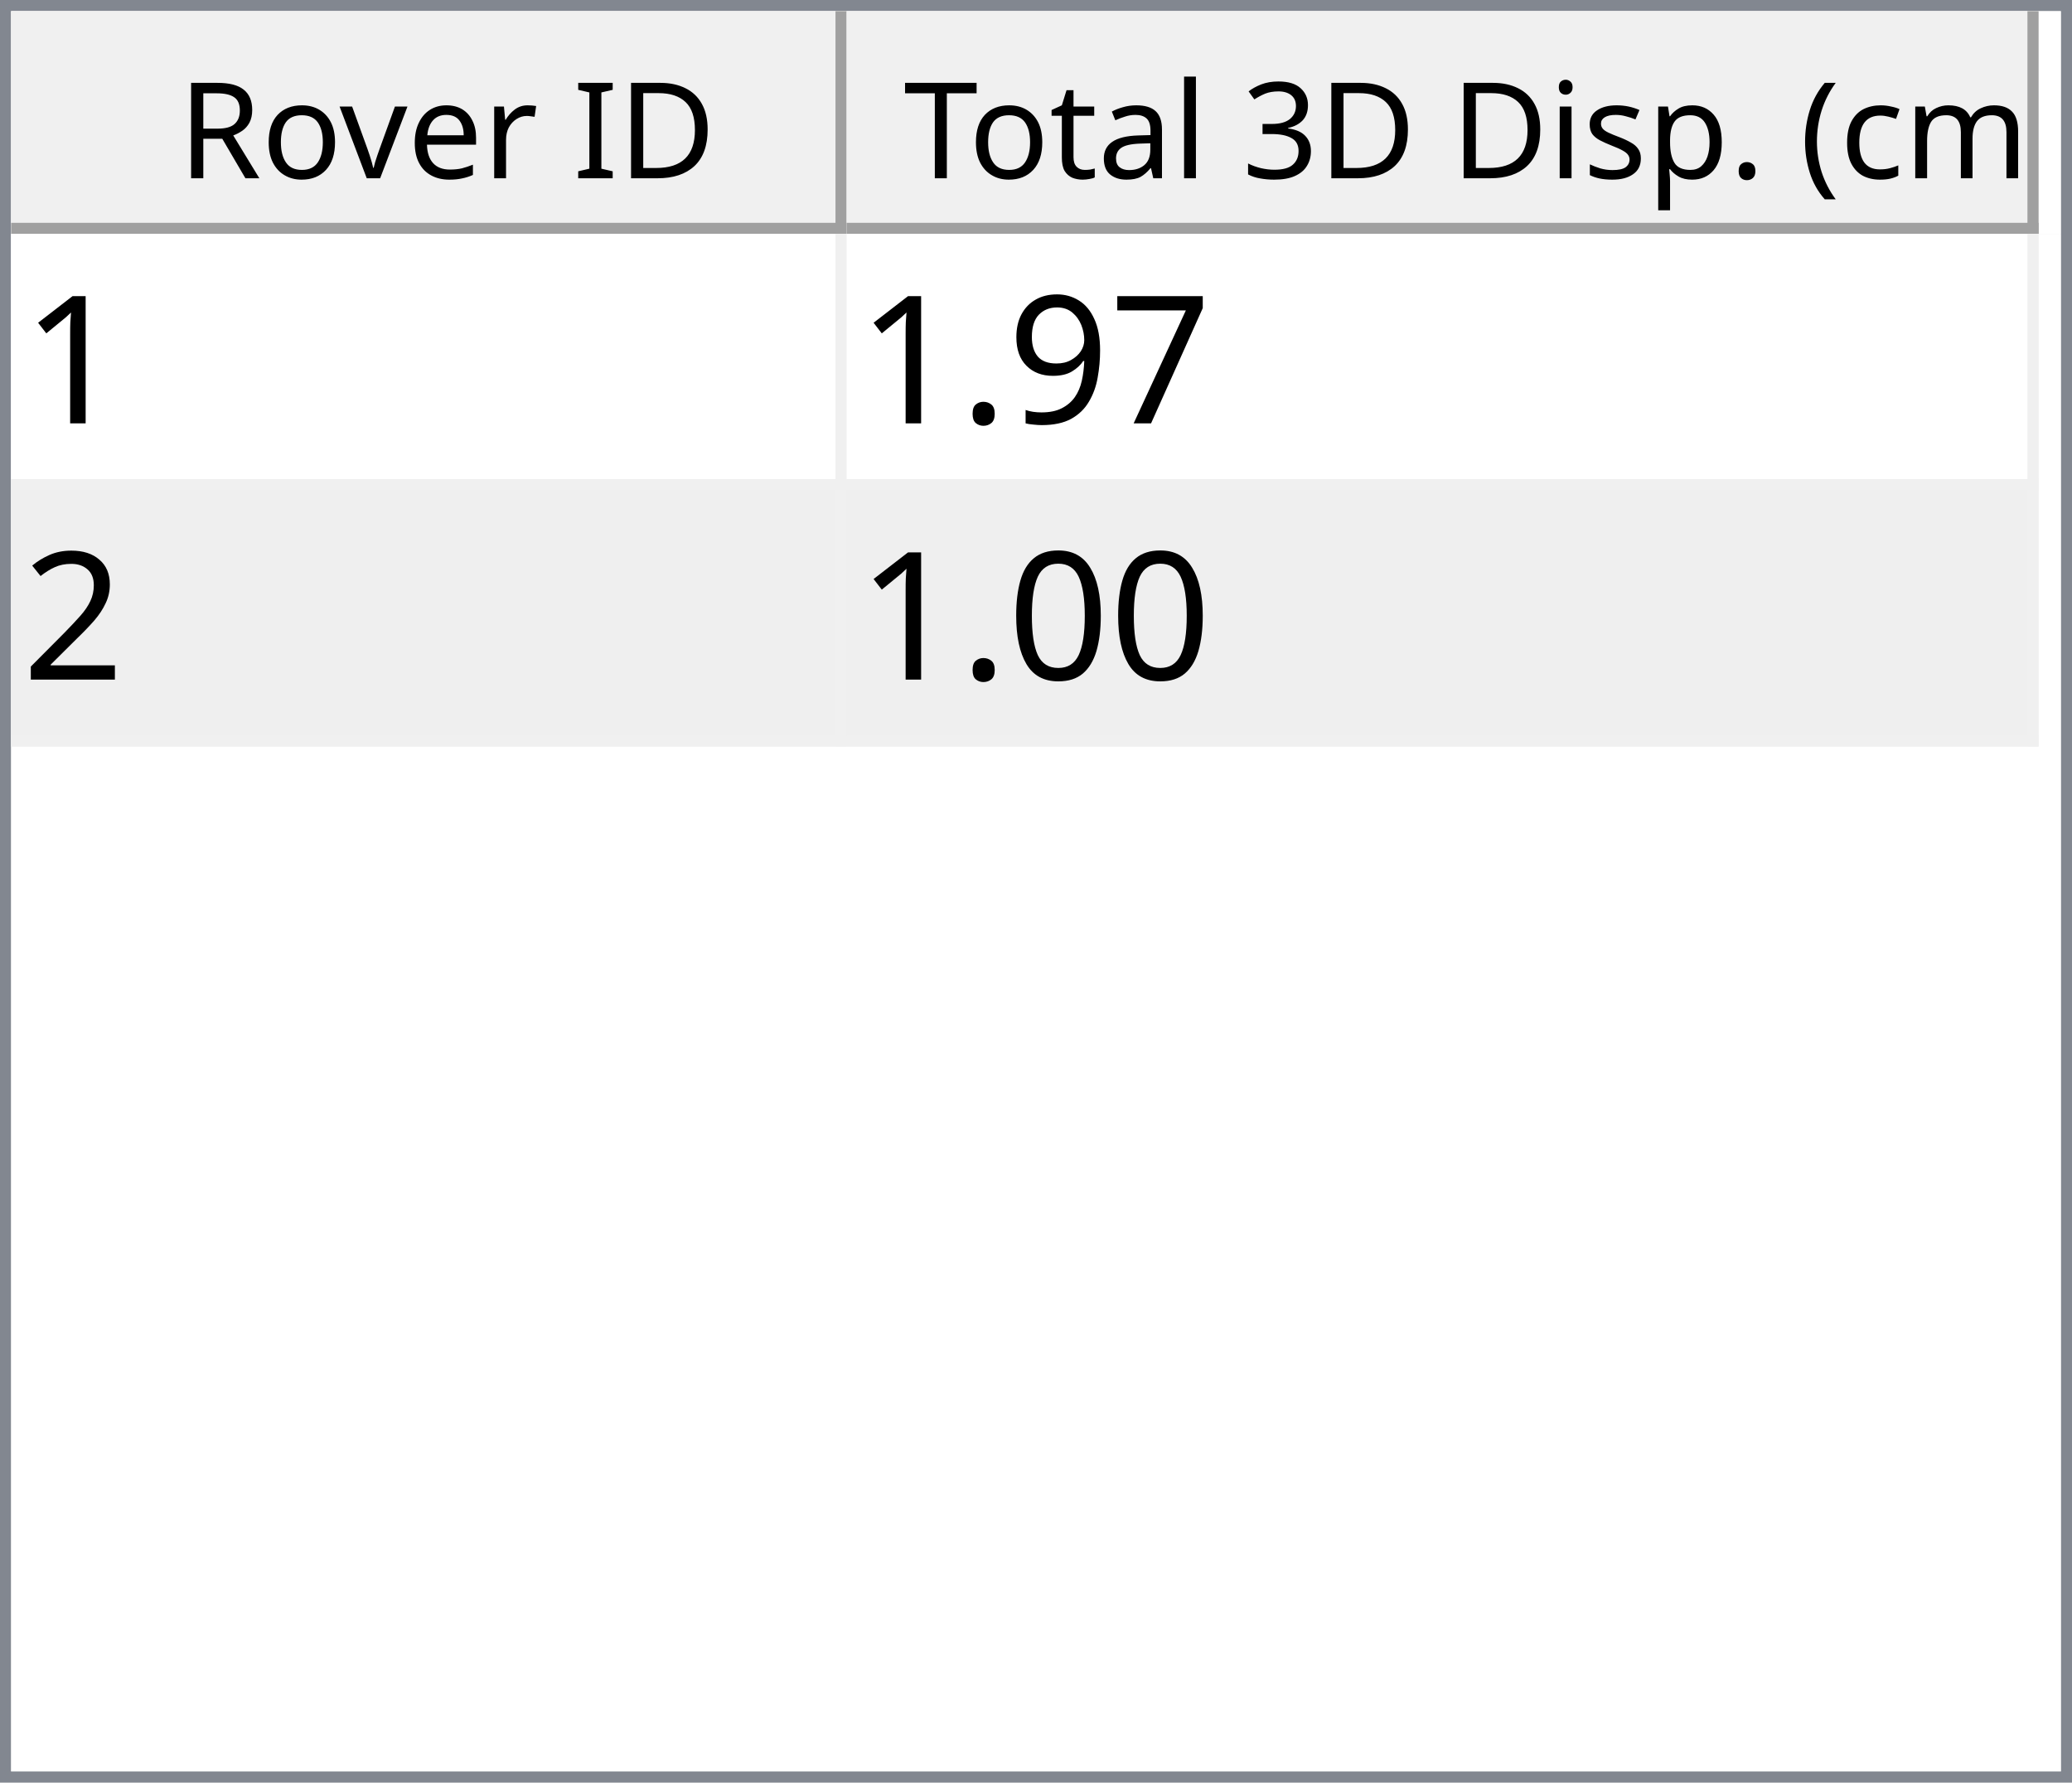
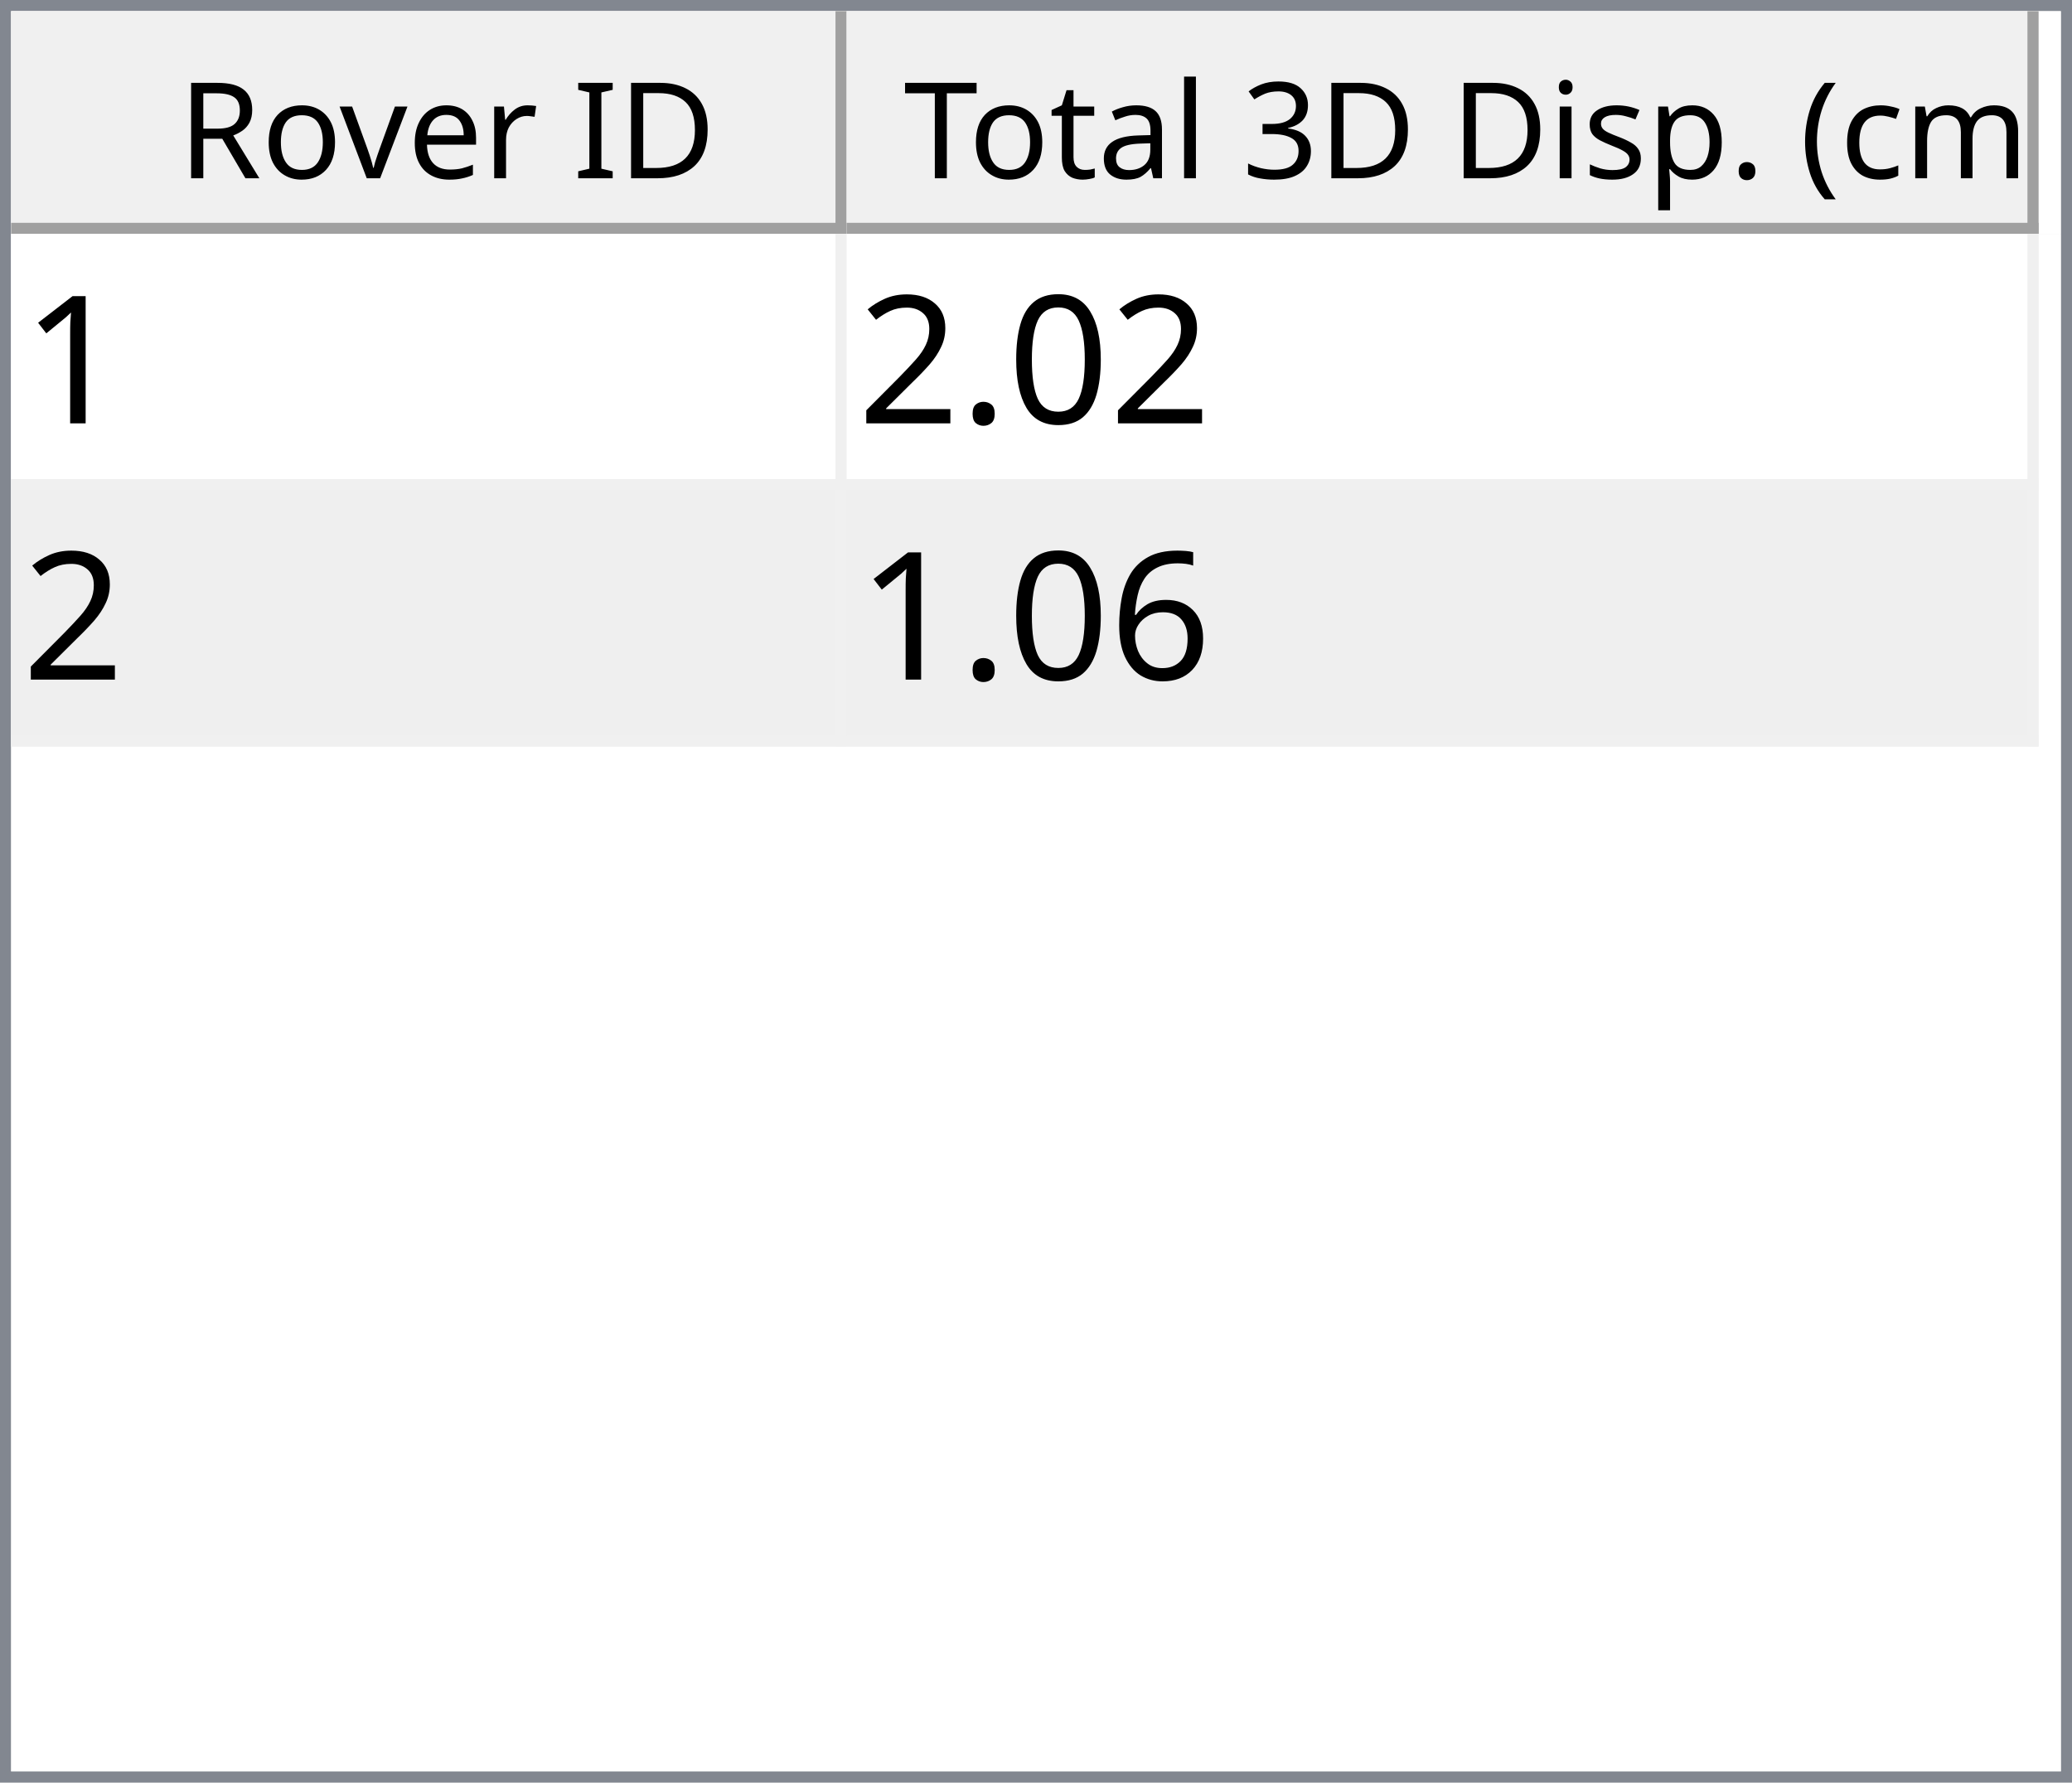
<svg xmlns="http://www.w3.org/2000/svg" style="fill-opacity:1; color-rendering:auto; color-interpolation:auto; text-rendering:auto; stroke:black; stroke-linecap:square; stroke-miterlimit:10; shape-rendering:auto; stroke-opacity:1; fill:black; stroke-dasharray:none; font-weight:normal; stroke-width:1; font-family:'Dialog'; font-style:normal; stroke-linejoin:miter; font-size:12px; stroke-dashoffset:0; image-rendering:auto;" width="186" height="160">
  <defs id="genericDefs" />
  <g>
    <defs id="defs1">
      <clipPath clipPathUnits="userSpaceOnUse" id="clipPath1">
        <path d="M0 0 L186 0 L186 160 L0 160 L0 0 Z" />
      </clipPath>
      <clipPath clipPathUnits="userSpaceOnUse" id="clipPath2">
        <path d="M0 0 L0 160 L186 160 L186 0 Z" />
      </clipPath>
      <clipPath clipPathUnits="userSpaceOnUse" id="clipPath3">
        <path d="M0 0 L0 20 L184 20 L184 0 Z" />
      </clipPath>
      <clipPath clipPathUnits="userSpaceOnUse" id="clipPath4">
        <path d="M0 0 L0 20 L75 20 L75 0 Z" />
      </clipPath>
      <clipPath clipPathUnits="userSpaceOnUse" id="clipPath5">
        <path d="M1 1 L1 19 L74 19 L74 1 Z" />
      </clipPath>
      <clipPath clipPathUnits="userSpaceOnUse" id="clipPath6">
        <path d="M0 0 L0 18 L73 18 L73 0 Z" />
      </clipPath>
      <clipPath clipPathUnits="userSpaceOnUse" id="clipPath7">
        <path d="M-0.5 -0.5 L-0.5 19.5 L74.5 19.5 L74.5 -0.5 Z" />
      </clipPath>
      <clipPath clipPathUnits="userSpaceOnUse" id="clipPath8">
        <path d="M0 0 L0 20 L107 20 L107 0 Z" />
      </clipPath>
      <clipPath clipPathUnits="userSpaceOnUse" id="clipPath9">
        <path d="M1 1 L1 19 L106 19 L106 1 Z" />
      </clipPath>
      <clipPath clipPathUnits="userSpaceOnUse" id="clipPath10">
        <path d="M0 0 L0 18 L105 18 L105 0 Z" />
      </clipPath>
      <clipPath clipPathUnits="userSpaceOnUse" id="clipPath11">
        <path d="M-0.5 -0.5 L-0.5 19.5 L106.5 19.5 L106.5 -0.5 Z" />
      </clipPath>
      <clipPath clipPathUnits="userSpaceOnUse" id="clipPath12">
        <path d="M0 0 L0 138 L184 138 L184 0 Z" />
      </clipPath>
      <clipPath clipPathUnits="userSpaceOnUse" id="clipPath13">
        <path d="M0 0 L0 46 L182 46 L182 0 Z" />
      </clipPath>
      <clipPath clipPathUnits="userSpaceOnUse" id="clipPath14">
        <path d="M-0.5 -0.5 L-0.5 45.5 L181.5 45.5 L181.5 -0.5 Z" />
      </clipPath>
      <clipPath clipPathUnits="userSpaceOnUse" id="clipPath15">
        <path d="M0 0 L0 22 L74 22 L74 0 Z" />
      </clipPath>
      <clipPath clipPathUnits="userSpaceOnUse" id="clipPath16">
        <path d="M0 0 L0 22 L106 22 L106 0 Z" />
      </clipPath>
      <font horiz-adv-x="64.551" id="font1">
        <font-face ascent="107.91" descent="25.098" units-per-em="100" style="font-style:normal; font-family:Segoe UI; font-weight:normal;" />
        <missing-glyph horiz-adv-x="64.551" d="M8.109 0 L8.109 68.266 L56.453 68.266 L56.453 0 L8.109 0 ZM15.328 7.234 L49.219 7.234 L49.219 61.031 L15.328 61.031 L15.328 7.234 Z" />
        <glyph unicode="D" horiz-adv-x="70.117" d="M9.188 0 L9.188 70.016 L28.516 70.016 Q65.531 70.016 65.531 35.891 Q65.531 19.672 55.25 9.836 Q44.969 0 27.734 0 L9.188 0 ZM17.391 62.594 L17.391 7.422 L27.828 7.422 Q41.609 7.422 49.273 14.797 Q56.938 22.172 56.938 35.688 Q56.938 62.594 28.328 62.594 L17.391 62.594 Z" />
        <glyph unicode="I" horiz-adv-x="26.611" d="M17.391 0 L9.188 0 L9.188 70.016 L17.391 70.016 L17.391 0 Z" />
        <glyph unicode=" " horiz-adv-x="27.393" d="" />
        <glyph unicode="r" horiz-adv-x="34.766" d="M34.188 41.891 Q32.078 43.5 28.125 43.5 Q23 43.5 19.555 38.672 Q16.109 33.844 16.109 25.484 L16.109 0 L8.109 0 L8.109 50 L16.109 50 L16.109 39.703 L16.312 39.703 Q18.016 44.969 21.531 47.922 Q25.047 50.875 29.391 50.875 Q32.516 50.875 34.188 50.203 L34.188 41.891 Z" />
        <glyph unicode="e" horiz-adv-x="52.295" d="M48.297 23 L12.984 23 Q13.188 14.656 17.484 10.109 Q21.781 5.562 29.297 5.562 Q37.75 5.562 44.828 11.141 L44.828 3.609 Q38.234 -1.172 27.391 -1.172 Q16.797 -1.172 10.742 5.641 Q4.688 12.453 4.688 24.812 Q4.688 36.469 11.305 43.82 Q17.922 51.172 27.734 51.172 Q37.547 51.172 42.922 44.828 Q48.297 38.484 48.297 27.203 L48.297 23 ZM40.094 29.781 Q40.047 36.719 36.75 40.578 Q33.453 44.438 27.594 44.438 Q21.922 44.438 17.969 40.383 Q14.016 36.328 13.094 29.781 L40.094 29.781 Z" />
        <glyph unicode="v" horiz-adv-x="47.9" d="M47.406 50 L27.484 0 L19.625 0 L0.688 50 L9.469 50 L22.172 13.672 Q23.578 9.672 23.922 6.688 L24.125 6.688 Q24.609 10.453 25.688 13.484 L38.969 50 L47.406 50 Z" />
        <glyph unicode="o" horiz-adv-x="58.594" d="M29 -1.172 Q17.922 -1.172 11.305 5.836 Q4.688 12.844 4.688 24.422 Q4.688 37.016 11.57 44.094 Q18.453 51.172 30.172 51.172 Q41.359 51.172 47.633 44.289 Q53.906 37.406 53.906 25.203 Q53.906 13.234 47.141 6.031 Q40.375 -1.172 29 -1.172 ZM29.594 44.438 Q21.875 44.438 17.383 39.188 Q12.891 33.938 12.891 24.703 Q12.891 15.828 17.43 10.695 Q21.969 5.562 29.594 5.562 Q37.359 5.562 41.531 10.594 Q45.703 15.625 45.703 24.906 Q45.703 34.281 41.531 39.359 Q37.359 44.438 29.594 44.438 Z" />
        <glyph unicode="R" horiz-adv-x="59.814" d="M59.375 0 L49.609 0 L37.891 19.625 Q36.281 22.359 34.766 24.289 Q33.25 26.219 31.664 27.438 Q30.078 28.656 28.25 29.219 Q26.422 29.781 24.125 29.781 L17.391 29.781 L17.391 0 L9.188 0 L9.188 70.016 L30.078 70.016 Q34.672 70.016 38.555 68.867 Q42.438 67.719 45.289 65.375 Q48.141 63.031 49.758 59.547 Q51.375 56.062 51.375 51.375 Q51.375 47.703 50.273 44.656 Q49.172 41.609 47.148 39.211 Q45.125 36.812 42.266 35.133 Q39.406 33.453 35.844 32.516 L35.844 32.328 Q37.594 31.547 38.891 30.547 Q40.188 29.547 41.359 28.18 Q42.531 26.812 43.68 25.078 Q44.828 23.344 46.234 21.047 L59.375 0 ZM17.391 62.594 L17.391 37.203 L28.516 37.203 Q31.594 37.203 34.203 38.133 Q36.812 39.062 38.719 40.797 Q40.625 42.531 41.703 45.047 Q42.781 47.562 42.781 50.688 Q42.781 56.297 39.141 59.445 Q35.5 62.594 28.609 62.594 L17.391 62.594 Z" />
        <glyph unicode=")" horiz-adv-x="30.176" d="M8.297 -15.922 L1.172 -15.922 Q16.406 2.344 16.406 26.812 Q16.406 51.469 1.078 70.016 L8.297 70.016 Q23.531 52.156 23.531 26.703 Q23.531 1.375 8.297 -15.922 Z" />
        <glyph unicode="m" horiz-adv-x="86.133" d="M79.109 0 L71.094 0 L71.094 28.719 Q71.094 37.016 68.531 40.727 Q65.969 44.438 59.906 44.438 Q54.781 44.438 51.195 39.75 Q47.609 35.062 47.609 28.516 L47.609 0 L39.594 0 L39.594 29.688 Q39.594 44.438 28.219 44.438 Q22.953 44.438 19.531 40.016 Q16.109 35.594 16.109 28.516 L16.109 0 L8.109 0 L8.109 50 L16.109 50 L16.109 42.094 L16.312 42.094 Q21.625 51.172 31.844 51.172 Q36.969 51.172 40.773 48.312 Q44.578 45.453 46 40.828 Q51.562 51.172 62.594 51.172 Q79.109 51.172 79.109 30.812 L79.109 0 Z" />
        <glyph unicode="c" horiz-adv-x="46.191" d="M42.188 2.297 Q36.422 -1.172 28.516 -1.172 Q17.828 -1.172 11.258 5.789 Q4.688 12.75 4.688 23.828 Q4.688 36.188 11.766 43.68 Q18.844 51.172 30.672 51.172 Q37.25 51.172 42.281 48.734 L42.281 40.531 Q36.719 44.438 30.375 44.438 Q22.703 44.438 17.797 38.945 Q12.891 33.453 12.891 24.516 Q12.891 15.719 17.508 10.641 Q22.125 5.562 29.891 5.562 Q36.422 5.562 42.188 9.906 L42.188 2.297 Z" />
        <glyph unicode="(" horiz-adv-x="30.176" d="M29.109 -15.922 L21.969 -15.922 Q6.844 1.375 6.844 26.703 Q6.844 52.156 21.969 70.016 L29.203 70.016 Q13.875 51.469 13.875 26.812 Q13.875 2.344 29.109 -15.922 Z" />
        <glyph unicode="." horiz-adv-x="21.68" d="M10.891 -1.078 Q8.641 -1.078 7.055 0.539 Q5.469 2.156 5.469 4.391 Q5.469 6.641 7.055 8.273 Q8.641 9.906 10.891 9.906 Q13.188 9.906 14.797 8.273 Q16.406 6.641 16.406 4.391 Q16.406 2.156 14.797 0.539 Q13.188 -1.078 10.891 -1.078 Z" />
        <glyph unicode="p" horiz-adv-x="58.789" d="M16.312 7.234 L16.109 7.234 L16.109 -23 L8.109 -23 L8.109 50 L16.109 50 L16.109 41.219 L16.312 41.219 Q22.219 51.172 33.594 51.172 Q43.266 51.172 48.688 44.461 Q54.109 37.75 54.109 26.469 Q54.109 13.922 48 6.375 Q41.891 -1.172 31.297 -1.172 Q21.578 -1.172 16.312 7.234 ZM16.109 27.391 L16.109 20.406 Q16.109 14.203 20.141 9.883 Q24.172 5.562 30.375 5.562 Q37.641 5.562 41.773 11.133 Q45.906 16.703 45.906 26.609 Q45.906 34.969 42.047 39.703 Q38.188 44.438 31.594 44.438 Q24.609 44.438 20.359 39.578 Q16.109 34.719 16.109 27.391 Z" />
        <glyph unicode="s" horiz-adv-x="42.432" d="M5.078 1.812 L5.078 10.406 Q11.625 5.562 19.484 5.562 Q30.031 5.562 30.031 12.594 Q30.031 14.594 29.125 15.992 Q28.219 17.391 26.68 18.461 Q25.141 19.531 23.07 20.383 Q21 21.234 18.609 22.172 Q15.281 23.484 12.766 24.828 Q10.25 26.172 8.57 27.859 Q6.891 29.547 6.031 31.695 Q5.172 33.844 5.172 36.719 Q5.172 40.234 6.789 42.945 Q8.406 45.656 11.086 47.484 Q13.766 49.312 17.211 50.242 Q20.656 51.172 24.312 51.172 Q30.812 51.172 35.938 48.922 L35.938 40.828 Q30.422 44.438 23.25 44.438 Q21 44.438 19.195 43.922 Q17.391 43.406 16.094 42.477 Q14.797 41.547 14.086 40.258 Q13.375 38.969 13.375 37.406 Q13.375 35.453 14.086 34.133 Q14.797 32.812 16.164 31.789 Q17.531 30.766 19.484 29.938 Q21.438 29.109 23.922 28.125 Q27.25 26.859 29.883 25.516 Q32.516 24.172 34.375 22.484 Q36.234 20.797 37.234 18.602 Q38.234 16.406 38.234 13.375 Q38.234 9.672 36.602 6.938 Q34.969 4.203 32.234 2.398 Q29.5 0.594 25.93 -0.289 Q22.359 -1.172 18.453 -1.172 Q10.75 -1.172 5.078 1.812 Z" />
        <glyph unicode="i" horiz-adv-x="24.219" d="M12.203 62.703 Q10.062 62.703 8.547 64.164 Q7.031 65.625 7.031 67.875 Q7.031 70.125 8.547 71.609 Q10.062 73.094 12.203 73.094 Q14.406 73.094 15.945 71.609 Q17.484 70.125 17.484 67.875 Q17.484 65.719 15.945 64.211 Q14.406 62.703 12.203 62.703 ZM16.109 0 L8.109 0 L8.109 50 L16.109 50 L16.109 0 Z" />
        <glyph unicode="3" horiz-adv-x="53.906" d="M46.531 19.828 Q46.531 15.094 44.75 11.211 Q42.969 7.328 39.719 4.57 Q36.469 1.812 31.93 0.297 Q27.391 -1.219 21.922 -1.219 Q11.922 -1.219 6 2.594 L6 11.188 Q13.094 5.609 22.219 5.609 Q25.875 5.609 28.828 6.539 Q31.781 7.469 33.906 9.227 Q36.031 10.984 37.18 13.477 Q38.328 15.969 38.328 19.094 Q38.328 32.812 18.797 32.812 L12.984 32.812 L12.984 39.594 L18.5 39.594 Q35.797 39.594 35.797 52.484 Q35.797 64.406 22.609 64.406 Q15.188 64.406 8.688 59.422 L8.688 67.188 Q15.375 71.188 24.609 71.188 Q29 71.188 32.57 69.969 Q36.141 68.75 38.68 66.555 Q41.219 64.359 42.609 61.281 Q44 58.203 44 54.5 Q44 40.672 30.031 36.719 L30.031 36.531 Q33.594 36.141 36.625 34.797 Q39.656 33.453 41.852 31.305 Q44.047 29.156 45.289 26.25 Q46.531 23.344 46.531 19.828 Z" />
        <glyph unicode="l" horiz-adv-x="24.219" d="M16.109 0 L8.109 0 L8.109 74.031 L16.109 74.031 L16.109 0 Z" />
        <glyph unicode="a" horiz-adv-x="50.879" d="M43.891 0 L35.891 0 L35.891 7.812 L35.688 7.812 Q30.469 -1.172 20.312 -1.172 Q12.844 -1.172 8.617 2.781 Q4.391 6.734 4.391 13.281 Q4.391 27.297 20.906 29.594 L35.891 31.688 Q35.891 44.438 25.594 44.438 Q16.547 44.438 9.281 38.281 L9.281 46.484 Q16.656 51.172 26.266 51.172 Q43.891 51.172 43.891 32.516 L43.891 0 ZM35.891 25.297 L23.828 23.641 Q18.266 22.859 15.43 20.875 Q12.594 18.891 12.594 13.875 Q12.594 10.203 15.211 7.883 Q17.828 5.562 22.172 5.562 Q28.125 5.562 32.008 9.742 Q35.891 13.922 35.891 20.312 L35.891 25.297 Z" />
        <glyph unicode="t" horiz-adv-x="33.887" d="M31.297 0.484 Q28.469 -1.078 23.828 -1.078 Q10.688 -1.078 10.688 13.578 L10.688 43.172 L2.094 43.172 L2.094 50 L10.688 50 L10.688 62.203 L18.703 64.797 L18.703 50 L31.297 50 L31.297 43.172 L18.703 43.172 L18.703 14.984 Q18.703 9.969 20.414 7.82 Q22.125 5.672 26.078 5.672 Q29.109 5.672 31.297 7.328 L31.297 0.484 Z" />
        <glyph unicode="T" horiz-adv-x="52.393" d="M50.594 62.594 L30.375 62.594 L30.375 0 L22.172 0 L22.172 62.594 L2 62.594 L2 70.016 L50.594 70.016 L50.594 62.594 Z" />
      </font>
      <font horiz-adv-x="75.0" id="font2">
        <font-face ascent="100.537" descent="21.973" units-per-em="100" style="font-style:normal; font-family:sans-serif; font-weight:normal;" />
        <missing-glyph horiz-adv-x="75.0" d="M12.5 0 L12.5 62.5 L62.5 62.5 L62.5 0 L12.5 0 ZM14.062 1.562 L60.938 1.562 L60.938 60.938 L14.062 60.938 L14.062 1.562 Z" />
        <glyph unicode="1" horiz-adv-x="55.615" d="M37.25 0 L28.469 0 L28.469 56 Q25.297 52.984 20.141 49.953 Q14.984 46.922 10.891 45.406 L10.891 53.906 Q18.266 57.375 23.781 62.305 Q29.297 67.234 31.594 71.875 L37.25 71.875 L37.25 0 Z" />
-         <glyph unicode="7" horiz-adv-x="55.615" d="M4.734 62.203 L4.734 70.656 L51.078 70.656 L51.078 63.812 Q44.234 56.547 37.523 44.484 Q30.812 32.422 27.156 19.672 Q24.516 10.688 23.781 0 L14.75 0 Q14.891 8.453 18.062 20.414 Q21.234 32.375 27.172 43.484 Q33.109 54.594 39.797 62.203 L4.734 62.203 Z" />
-         <glyph unicode="9" horiz-adv-x="55.615" d="M5.469 16.547 L13.922 17.328 Q14.984 11.375 18.016 8.688 Q21.047 6 25.781 6 Q29.828 6 32.883 7.859 Q35.938 9.719 37.891 12.82 Q39.844 15.922 41.164 21.195 Q42.484 26.469 42.484 31.938 Q42.484 32.516 42.438 33.688 Q39.797 29.5 35.234 26.883 Q30.672 24.266 25.344 24.266 Q16.453 24.266 10.305 30.711 Q4.156 37.156 4.156 47.703 Q4.156 58.594 10.578 65.234 Q17 71.875 26.656 71.875 Q33.641 71.875 39.43 68.117 Q45.219 64.359 48.219 57.398 Q51.219 50.438 51.219 37.25 Q51.219 23.531 48.242 15.406 Q45.266 7.281 39.383 3.031 Q33.5 -1.219 25.594 -1.219 Q17.188 -1.219 11.867 3.445 Q6.547 8.109 5.469 16.547 ZM41.453 48.141 Q41.453 55.719 37.43 60.156 Q33.406 64.594 27.734 64.594 Q21.875 64.594 17.531 59.812 Q13.188 55.031 13.188 47.406 Q13.188 40.578 17.312 36.305 Q21.438 32.031 27.484 32.031 Q33.594 32.031 37.523 36.305 Q41.453 40.578 41.453 48.141 Z" />
+         <glyph unicode="0" horiz-adv-x="55.615" d="M4.156 35.297 Q4.156 48 6.766 55.742 Q9.375 63.484 14.523 67.68 Q19.672 71.875 27.484 71.875 Q33.25 71.875 37.594 69.555 Q41.938 67.234 44.773 62.867 Q47.609 58.5 49.219 52.227 Q50.828 45.953 50.828 35.297 Q50.828 22.703 48.242 14.969 Q45.656 7.234 40.508 3.008 Q35.359 -1.219 27.484 -1.219 Q17.141 -1.219 11.234 6.203 Q4.156 15.141 4.156 35.297 ZM13.188 35.297 Q13.188 17.672 17.312 11.836 Q21.438 6 27.484 6 Q33.547 6 37.672 11.859 Q41.797 17.719 41.797 35.297 Q41.797 52.984 37.672 58.789 Q33.547 64.594 27.391 64.594 Q21.344 64.594 17.719 59.469 Q13.188 52.938 13.188 35.297 Z" />
        <glyph unicode="." horiz-adv-x="27.783" d="M9.078 0 L9.078 10.016 L19.094 10.016 L19.094 0 L9.078 0 Z" />
        <glyph unicode="2" horiz-adv-x="55.615" d="M50.344 8.453 L50.344 0 L3.031 0 Q2.938 3.172 4.047 6.109 Q5.859 10.938 9.836 15.625 Q13.812 20.312 21.344 26.469 Q33.016 36.031 37.117 41.625 Q41.219 47.219 41.219 52.203 Q41.219 57.422 37.477 61.008 Q33.734 64.594 27.734 64.594 Q21.391 64.594 17.578 60.789 Q13.766 56.984 13.719 50.25 L4.688 51.172 Q5.609 61.281 11.664 66.578 Q17.719 71.875 27.938 71.875 Q38.234 71.875 44.242 66.164 Q50.25 60.453 50.25 52 Q50.25 47.703 48.492 43.555 Q46.734 39.406 42.656 34.812 Q38.578 30.219 29.109 22.219 Q21.188 15.578 18.945 13.211 Q16.703 10.844 15.234 8.453 L50.344 8.453 Z" />
-         <glyph unicode="0" horiz-adv-x="55.615" d="M4.156 35.297 Q4.156 48 6.766 55.742 Q9.375 63.484 14.523 67.68 Q19.672 71.875 27.484 71.875 Q33.25 71.875 37.594 69.555 Q41.938 67.234 44.773 62.867 Q47.609 58.5 49.219 52.227 Q50.828 45.953 50.828 35.297 Q50.828 22.703 48.242 14.969 Q45.656 7.234 40.508 3.008 Q35.359 -1.219 27.484 -1.219 Q17.141 -1.219 11.234 6.203 Q4.156 15.141 4.156 35.297 ZM13.188 35.297 Q13.188 17.672 17.312 11.836 Q21.438 6 27.484 6 Q33.547 6 37.672 11.859 Q41.797 17.719 41.797 35.297 Q41.797 52.984 37.672 58.789 Q33.547 64.594 27.391 64.594 Q21.344 64.594 17.719 59.469 Q13.188 52.938 13.188 35.297 Z" />
+         <glyph unicode="6" horiz-adv-x="55.615" d="M49.75 54.047 L41.016 53.375 Q39.844 58.547 37.703 60.891 Q34.125 64.656 28.906 64.656 Q24.703 64.656 21.531 62.312 Q17.391 59.281 14.992 53.469 Q12.594 47.656 12.5 36.922 Q15.672 41.75 20.266 44.094 Q24.859 46.438 29.891 46.438 Q38.672 46.438 44.852 39.969 Q51.031 33.5 51.031 23.25 Q51.031 16.5 48.125 10.719 Q45.219 4.938 40.141 1.859 Q35.062 -1.219 28.609 -1.219 Q17.625 -1.219 10.695 6.859 Q3.766 14.938 3.766 33.5 Q3.766 54.25 11.422 63.672 Q18.109 71.875 29.438 71.875 Q37.891 71.875 43.289 67.141 Q48.688 62.406 49.75 54.047 ZM13.875 23.188 Q13.875 18.656 15.797 14.508 Q17.719 10.359 21.188 8.18 Q24.656 6 28.469 6 Q34.031 6 38.039 10.492 Q42.047 14.984 42.047 22.703 Q42.047 30.125 38.086 34.398 Q34.125 38.672 28.125 38.672 Q22.172 38.672 18.023 34.398 Q13.875 30.125 13.875 23.188 Z" />
      </font>
    </defs>
    <g style="fill:white; stroke:white;">
      <rect x="0" y="0" width="186" style="clip-path:url(#clipPath1); stroke:none;" height="160" />
    </g>
    <g style="fill:white; text-rendering:optimizeSpeed; color-rendering:optimizeSpeed; image-rendering:optimizeSpeed; shape-rendering:crispEdges; stroke:white; color-interpolation:sRGB;">
      <rect x="0" width="186" height="160" y="0" style="stroke:none;" />
      <path style="stroke:none;" d="M0 160 L186 160 L186 0 L0 0 Z" />
    </g>
    <g style="fill:rgb(240,240,240); font-family:'Segoe UI'; stroke:rgb(240,240,240);">
      <rect x="0" y="0" width="186" style="clip-path:url(#clipPath2); stroke:none;" height="160" />
    </g>
    <g style="fill:rgb(130,135,144); font-family:'Segoe UI'; stroke:rgb(130,135,144);">
      <path d="M0 0 L186 0 L186 160 L0 160 L0 0 ZM1 1 L185 1 L185 159 L1 159 L1 1 Z" style="fill-rule:evenodd; clip-path:url(#clipPath2); stroke:none;" />
    </g>
    <g style="fill:white; font-family:'Segoe UI'; stroke:white;" transform="translate(1,1)">
      <rect x="0" y="0" width="184" style="clip-path:url(#clipPath3); stroke:none;" height="20" />
    </g>
    <g style="fill:rgb(240,240,240); font-family:'Segoe UI'; stroke:rgb(240,240,240);" transform="translate(1,1)">
      <rect x="0" y="0" width="75" style="clip-path:url(#clipPath4); stroke:none;" height="20" />
    </g>
    <g style="font-family:'Segoe UI';" transform="translate(2,2)">
      <text x="14" xml:space="preserve" y="14" style="clip-path:url(#clipPath6); stroke:none;">Rover ID</text>
    </g>
    <g style="fill:rgb(160,160,160); font-family:'Segoe UI'; stroke:rgb(160,160,160); stroke-linejoin:bevel;" transform="translate(1.5,1.5)">
      <line x1="74" x2="74" y1="0" style="fill:none; clip-path:url(#clipPath7);" y2="19" />
    </g>
    <g style="fill:rgb(160,160,160); font-family:'Segoe UI'; stroke:rgb(160,160,160); stroke-linejoin:bevel;" transform="matrix(1,0,0,1,1,1) translate(0.5,0.5)">
      <line x1="0" x2="74" y1="19" style="fill:none; clip-path:url(#clipPath7);" y2="19" />
    </g>
    <g style="fill:rgb(240,240,240); font-family:'Segoe UI'; stroke:rgb(240,240,240);" transform="translate(76,1)">
      <rect x="0" y="0" width="107" style="clip-path:url(#clipPath8); stroke:none;" height="20" />
    </g>
    <g style="font-family:'Segoe UI';" transform="translate(77,2)">
      <text x="1" xml:space="preserve" y="14" style="clip-path:url(#clipPath10); stroke:none;"> Total 3D Disp. (cm)</text>
    </g>
    <g style="fill:rgb(160,160,160); font-family:'Segoe UI'; stroke:rgb(160,160,160); stroke-linejoin:bevel;" transform="translate(76.5,1.5)">
      <line x1="106" x2="106" y1="0" style="fill:none; clip-path:url(#clipPath11);" y2="19" />
    </g>
    <g style="fill:rgb(160,160,160); font-family:'Segoe UI'; stroke:rgb(160,160,160); stroke-linejoin:bevel;" transform="matrix(1,0,0,1,76,1) translate(0.5,0.5)">
      <line x1="0" x2="106" y1="19" style="fill:none; clip-path:url(#clipPath11);" y2="19" />
    </g>
    <g style="fill:white; font-family:'Segoe UI'; stroke:white;" transform="translate(1,21)">
      <rect x="0" y="0" width="184" style="clip-path:url(#clipPath12); stroke:none;" height="138" />
    </g>
    <g style="fill:rgb(240,240,240); font-size:16px; font-family:sans-serif; stroke:rgb(240,240,240);" transform="translate(1,21)">
      <rect x="0" y="0" width="182" style="clip-path:url(#clipPath13); stroke:none;" height="46" />
      <line transform="translate(0.5,0.5)" x1="0" x2="181" y1="22" style="clip-path:url(#clipPath14); fill:none; stroke-linejoin:bevel;" y2="22" />
    </g>
    <g transform="matrix(1,0,0,1,1,21) translate(0.5,0.5)" style="fill:rgb(240,240,240); font-size:16px; font-family:sans-serif; stroke:rgb(240,240,240); stroke-linejoin:bevel;">
      <line x1="0" x2="181" y1="45" style="fill:none; clip-path:url(#clipPath14);" y2="45" />
    </g>
    <g transform="matrix(1,0,0,1,1,21) translate(0.5,0.5)" style="fill:rgb(240,240,240); font-size:16px; font-family:sans-serif; stroke:rgb(240,240,240); stroke-linejoin:bevel;">
      <line x1="74" x2="74" y1="0" style="fill:none; clip-path:url(#clipPath14);" y2="45" />
    </g>
    <g transform="matrix(1,0,0,1,1,21) translate(0.5,0.5)" style="fill:rgb(240,240,240); font-size:16px; font-family:sans-serif; stroke:rgb(240,240,240); stroke-linejoin:bevel;">
      <line x1="181" x2="181" y1="0" style="fill:none; clip-path:url(#clipPath14);" y2="45" />
    </g>
    <g style="fill:white; font-size:16px; font-family:sans-serif; stroke:white;" transform="matrix(1,0,0,1,1,21)">
      <rect x="0" y="0" width="74" style="clip-path:url(#clipPath15); stroke:none;" height="22" />
      <text x="1" y="17" style="fill:black; clip-path:url(#clipPath15); stroke:none;" xml:space="preserve">1</text>
    </g>
    <g style="fill:white; font-size:16px; font-family:sans-serif; stroke:white;" transform="matrix(1,0,0,1,1,21) translate(75,0)">
      <rect x="0" y="0" width="106" style="clip-path:url(#clipPath16); stroke:none;" height="22" />
-       <text x="1" y="17" style="fill:black; clip-path:url(#clipPath16); stroke:none;" xml:space="preserve">1.97</text>
+       <text x="1" y="17" style="fill:black; clip-path:url(#clipPath16); stroke:none;" xml:space="preserve">2.02</text>
    </g>
    <g style="fill:rgb(239,239,239); font-size:16px; font-family:sans-serif; stroke:rgb(239,239,239);" transform="matrix(1,0,0,1,1,21) translate(0,23)">
      <rect x="0" y="0" width="74" style="clip-path:url(#clipPath15); stroke:none;" height="22" />
      <text x="1" y="17" style="fill:black; clip-path:url(#clipPath15); stroke:none;" xml:space="preserve">2</text>
    </g>
    <g style="fill:rgb(239,239,239); font-size:16px; font-family:sans-serif; stroke:rgb(239,239,239);" transform="matrix(1,0,0,1,1,21) translate(75,23)">
      <rect x="0" y="0" width="106" style="clip-path:url(#clipPath16); stroke:none;" height="22" />
-       <text x="1" y="17" style="fill:black; clip-path:url(#clipPath16); stroke:none;" xml:space="preserve">1.00</text>
+       <text x="1" y="17" style="fill:black; clip-path:url(#clipPath16); stroke:none;" xml:space="preserve">1.06</text>
    </g>
  </g>
</svg>
